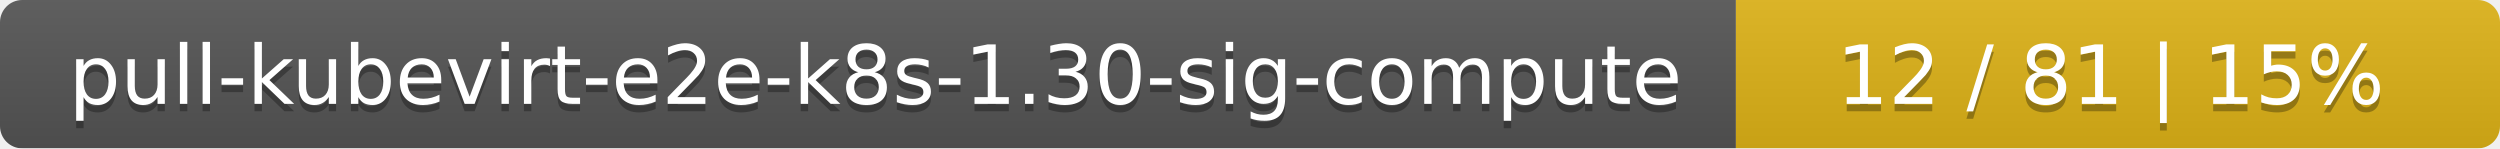
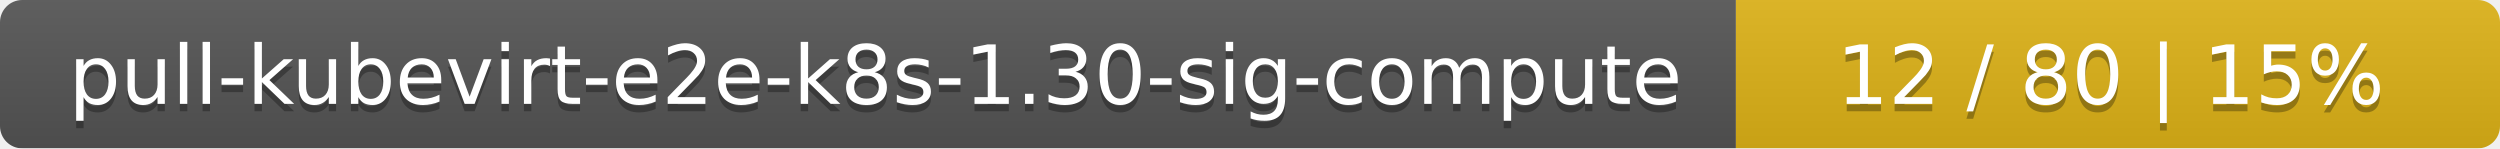
<svg xmlns="http://www.w3.org/2000/svg" width="337" height="20">
  <linearGradient id="smooth" x2="0" y2="100%">
    <stop offset="0" stop-color="#bbb" stop-opacity=".1" />
    <stop offset="1" stop-opacity=".1" />
  </linearGradient>
  <mask id="round">
    <rect width="337" height="20" rx="3" fill="#fff" />
  </mask>
  <g mask="url(#round)">
    <rect width="234" height="20" fill="#555" />
    <rect x="234" width="103" height="20" fill="#dfb317" />
    <rect width="337" height="20" fill="url(#smooth)" />
  </g>
  <g fill="#fff" text-anchor="middle" font-family="DejaVu Sans,Verdana,Geneva,sans-serif" font-size="11">
    <text x="118" y="15" fill="#010101" fill-opacity=".3">pull-kubevirt-e2e-k8s-1.30-sig-compute</text>
    <text x="118" y="14">pull-kubevirt-e2e-k8s-1.30-sig-compute</text>
-     <text x="284.5" y="15" fill="#010101" fill-opacity=".3">12 / 81    |    15%</text>
-     <text x="284.5" y="14">12 / 81    |    15%</text>
+     <text x="284.5" y="15" fill="#010101" fill-opacity=".3">12 / 80    |    15%</text>
+     <text x="284.5" y="14">12 / 80    |    15%</text>
  </g>
</svg>
